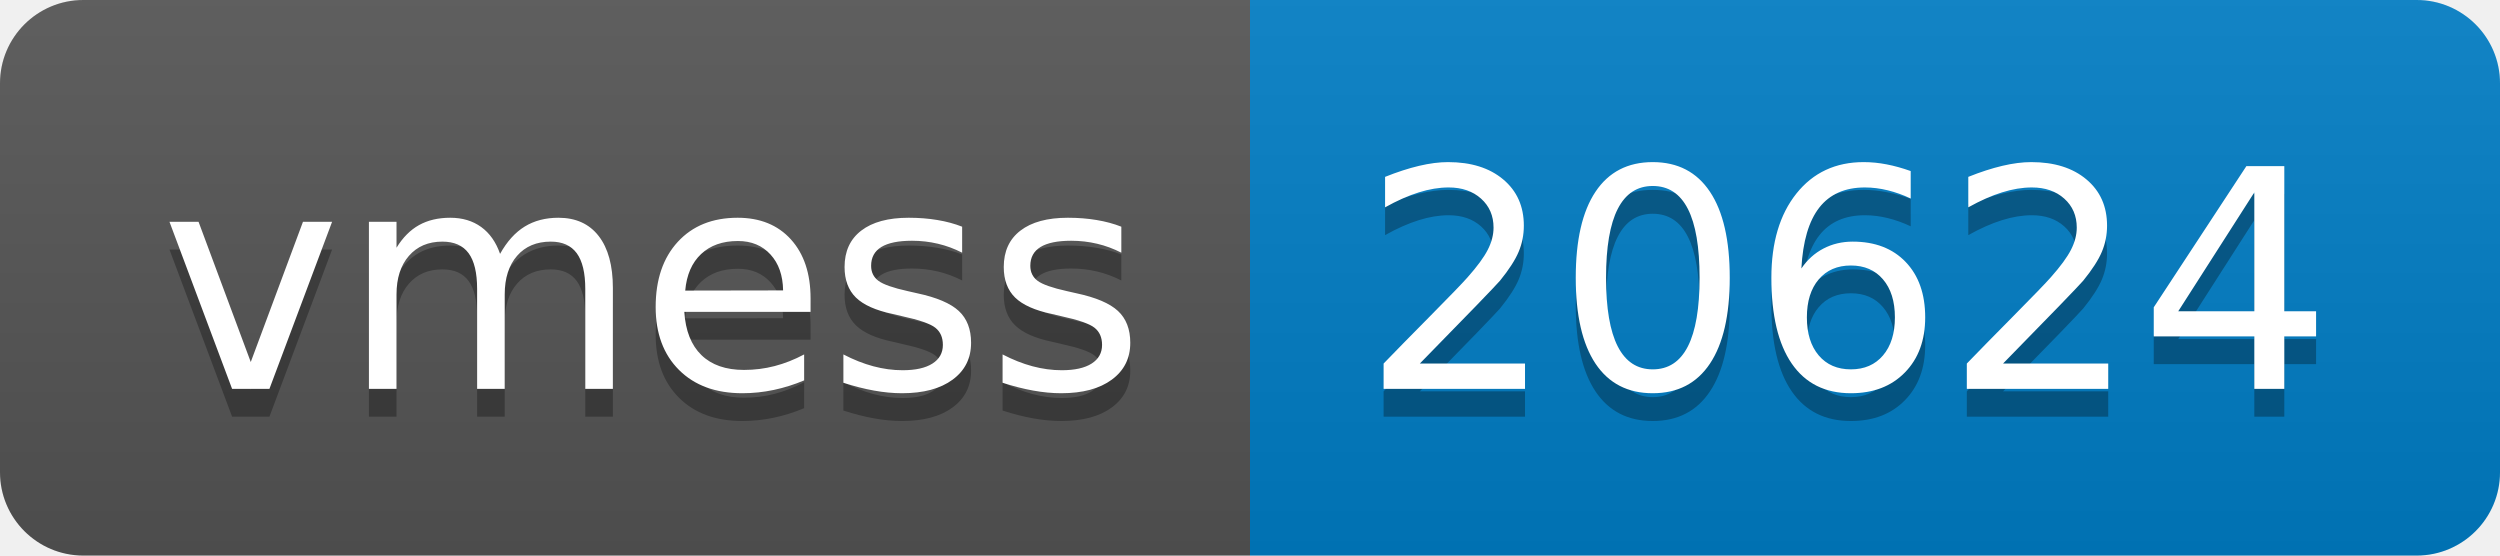
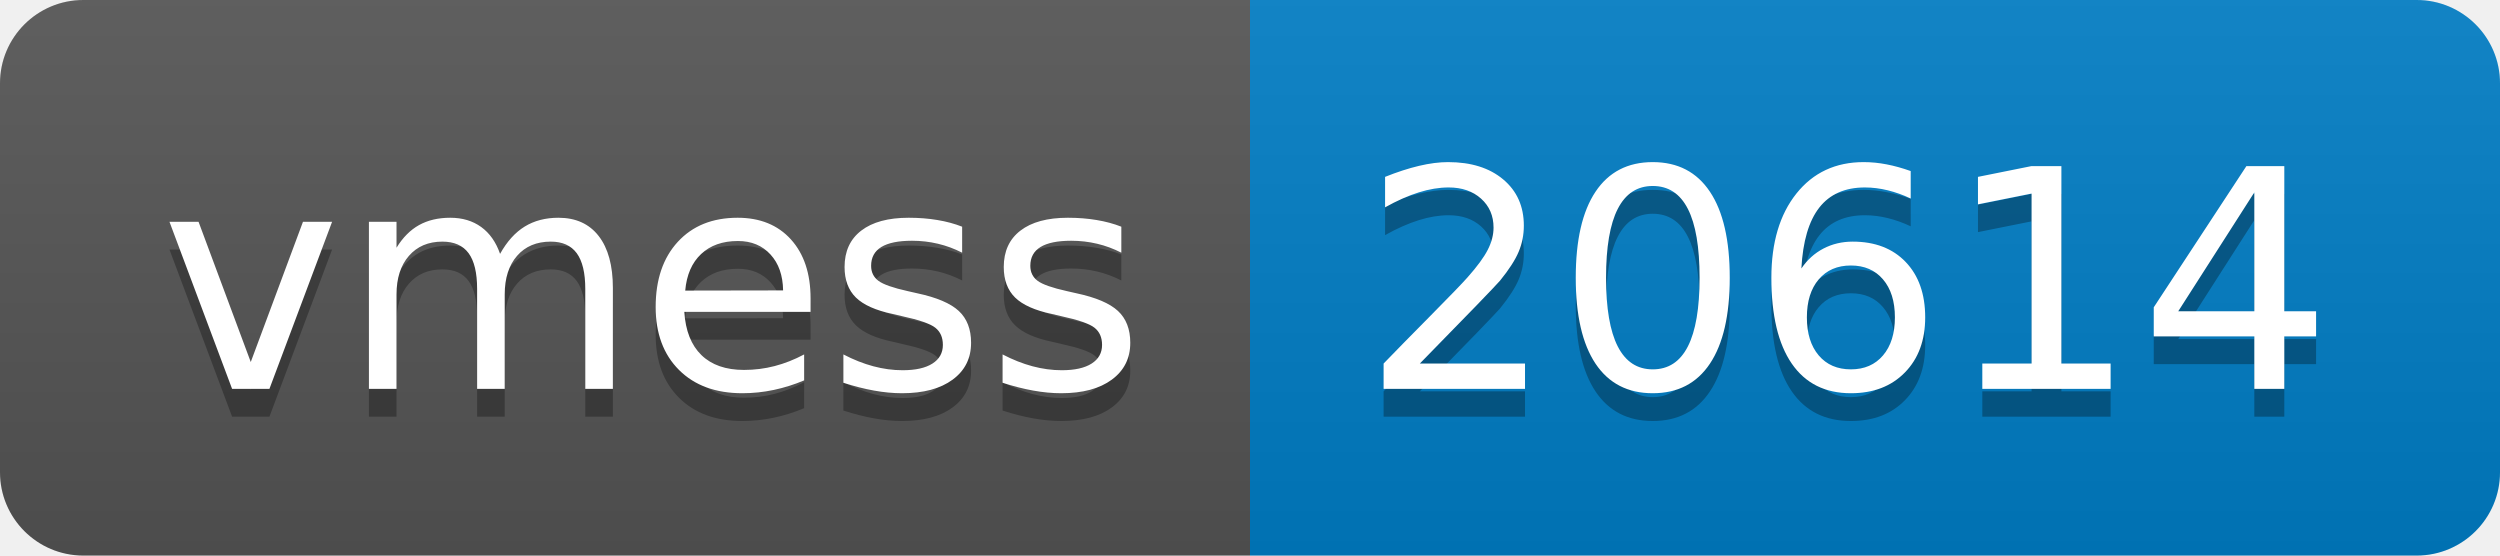
- <svg xmlns="http://www.w3.org/2000/svg" width="90" height="20" role="img" aria-label="vmess: 20624">
+ <svg xmlns="http://www.w3.org/2000/svg" width="90" height="20" role="img" aria-label="vmess: 20614">
  <linearGradient id="s" x2="0" y2="100%">
    <stop offset="0" stop-color="#bbb" stop-opacity=".1" />
    <stop offset="1" stop-opacity=".1" />
  </linearGradient>
  <clipPath id="r">
    <rect width="90" height="20" rx="3" fill="#fff" />
  </clipPath>
  <g clip-path="url(#r)">
    <rect width="45" height="20" fill="#555" />
    <rect x="45" width="45" height="20" fill="#007ec6" />
    <rect width="90" height="20" fill="url(#s)" />
  </g>
  <g fill="#fff" text-anchor="middle" font-family="Verdana,Geneva,DejaVu Sans,sans-serif" text-rendering="geometricPrecision" font-size="110">
    <text aria-hidden="true" x="235" y="150" fill="#010101" fill-opacity=".3" transform="scale(.1)" textLength="350">vmess</text>
    <text x="235" y="140" transform="scale(.1)" fill="#fff" textLength="350">vmess</text>
-     <text aria-hidden="true" x="665" y="150" fill="#010101" fill-opacity=".3" transform="scale(.1)" textLength="350">20624</text>
-     <text x="665" y="140" transform="scale(.1)" fill="#fff" textLength="350">20624</text>
+     <text aria-hidden="true" x="665" y="150" fill="#010101" fill-opacity=".3" transform="scale(.1)" textLength="350">20614</text>
+     <text x="665" y="140" transform="scale(.1)" fill="#fff" textLength="350">20614</text>
  </g>
</svg>
